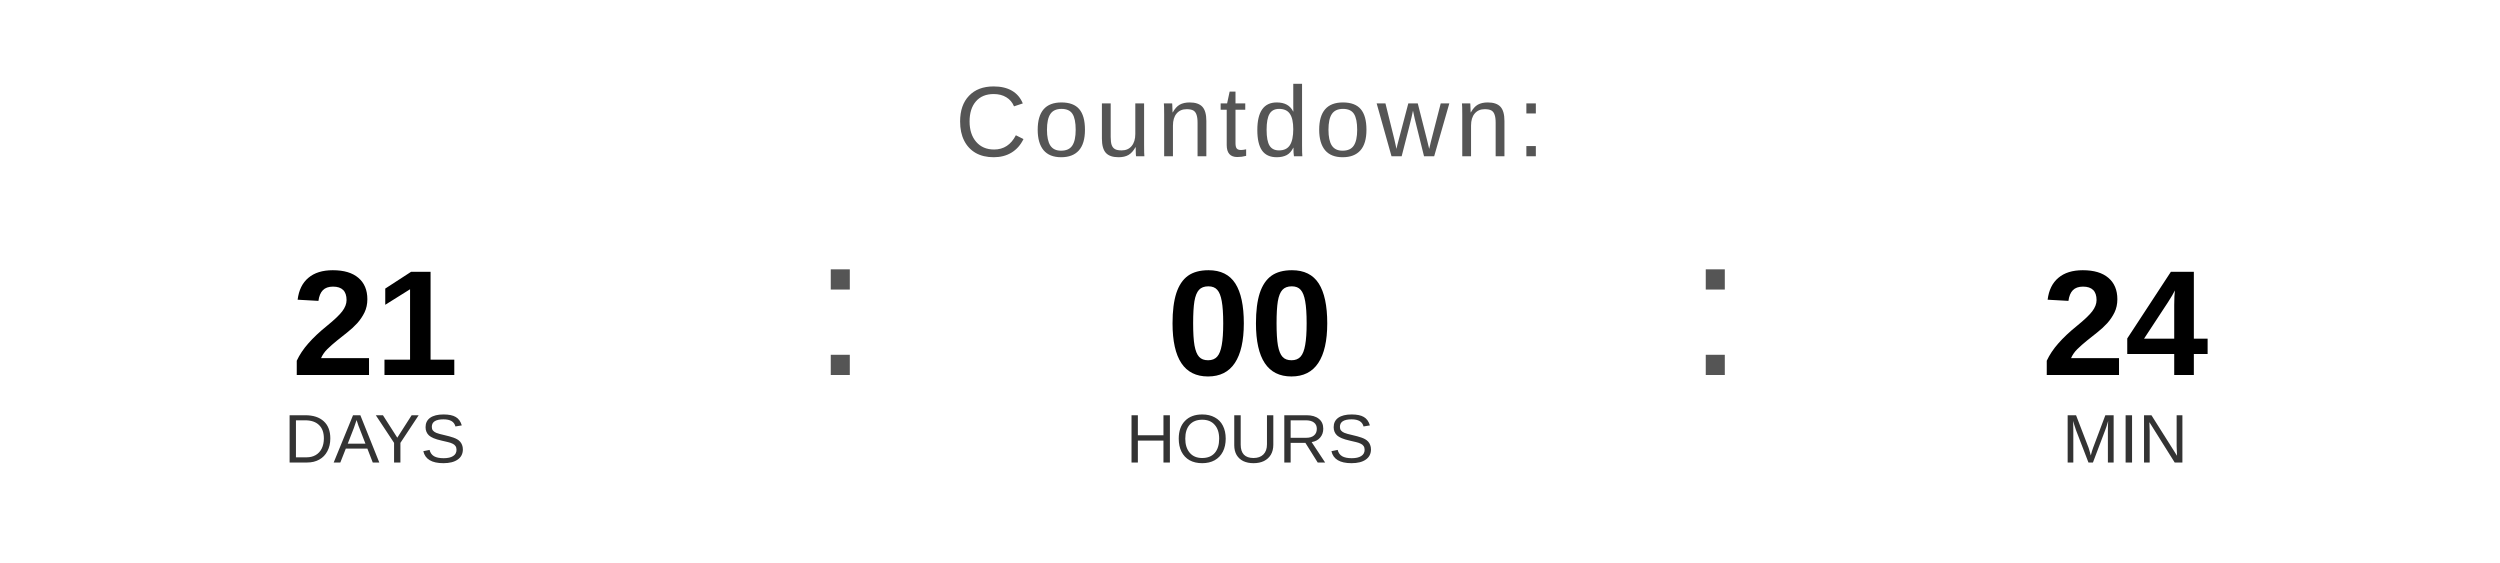
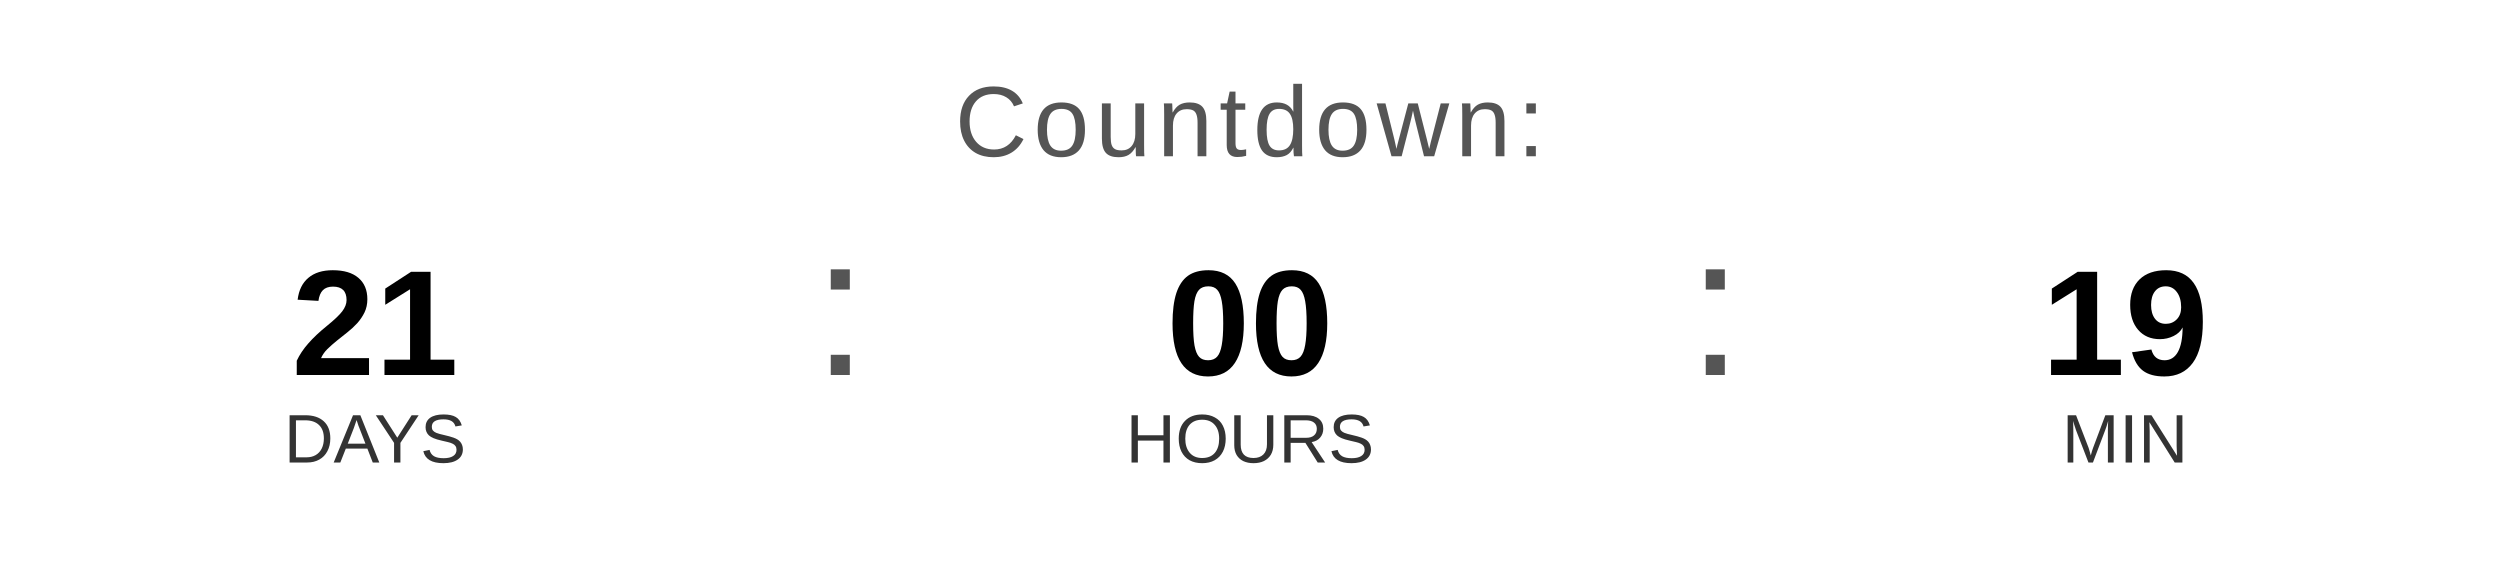
<svg xmlns="http://www.w3.org/2000/svg" width="400" height="90" viewBox="0 0 400 90">
  <text x="200" y="25" font-family="Arial, Helvetica, sans-serif" font-size="16" fill="#555555" text-anchor="middle" letter-spacing="1">
    Countdown:
  </text>
  <text x="60" y="60" font-family="Arial, Helvetica, sans-serif" font-size="24" font-weight="bold" fill="#000000" text-anchor="middle">21</text>
  <text x="60" y="74" font-family="Arial, Helvetica, sans-serif" font-size="11" fill="#333333" text-anchor="middle">DAYS</text>
  <text x="130" y="60" font-family="Arial, sans-serif" font-size="32" fill="#555555">:</text>
  <text x="200" y="60" font-family="Arial, Helvetica, sans-serif" font-size="24" font-weight="bold" fill="#000000" text-anchor="middle">00</text>
  <text x="200" y="74" font-family="Arial, Helvetica, sans-serif" font-size="11" fill="#333333" text-anchor="middle">HOURS</text>
  <text x="270" y="60" font-family="Arial, sans-serif" font-size="32" fill="#555555">:</text>
-   <text x="340" y="60" font-family="Arial, Helvetica, sans-serif" font-size="24" font-weight="bold" fill="#000000" text-anchor="middle">24</text>
+   <text x="340" y="60" font-family="Arial, Helvetica, sans-serif" font-size="24" font-weight="bold" fill="#000000" text-anchor="middle">19</text>
  <text x="340" y="74" font-family="Arial, Helvetica, sans-serif" font-size="11" fill="#333333" text-anchor="middle">MIN</text>
</svg>
